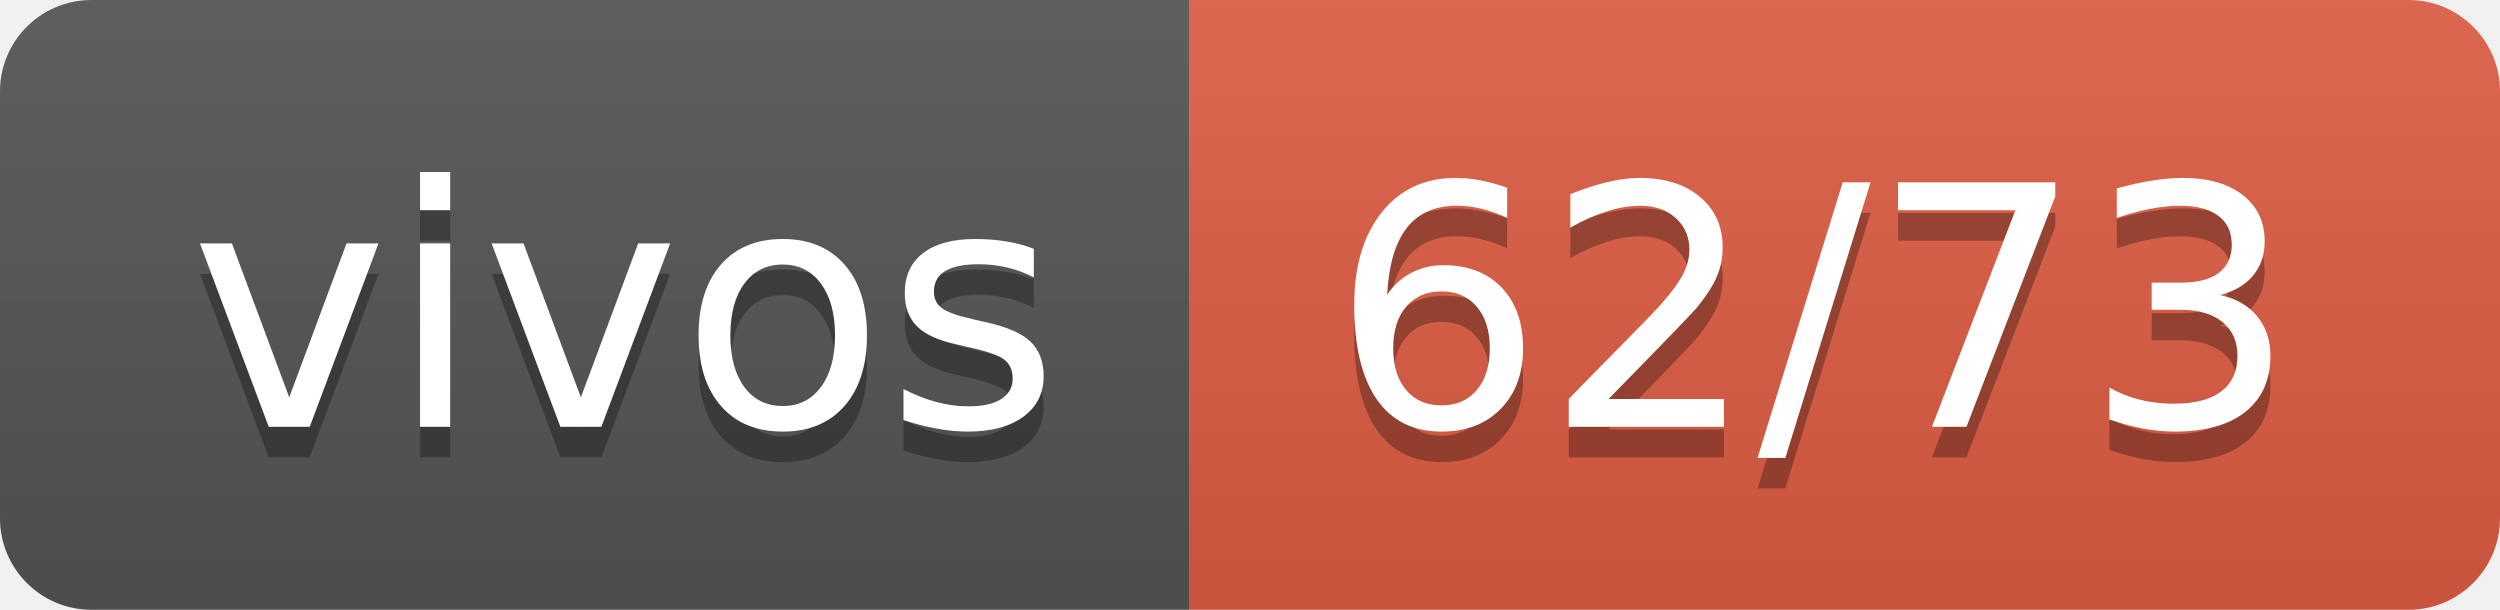
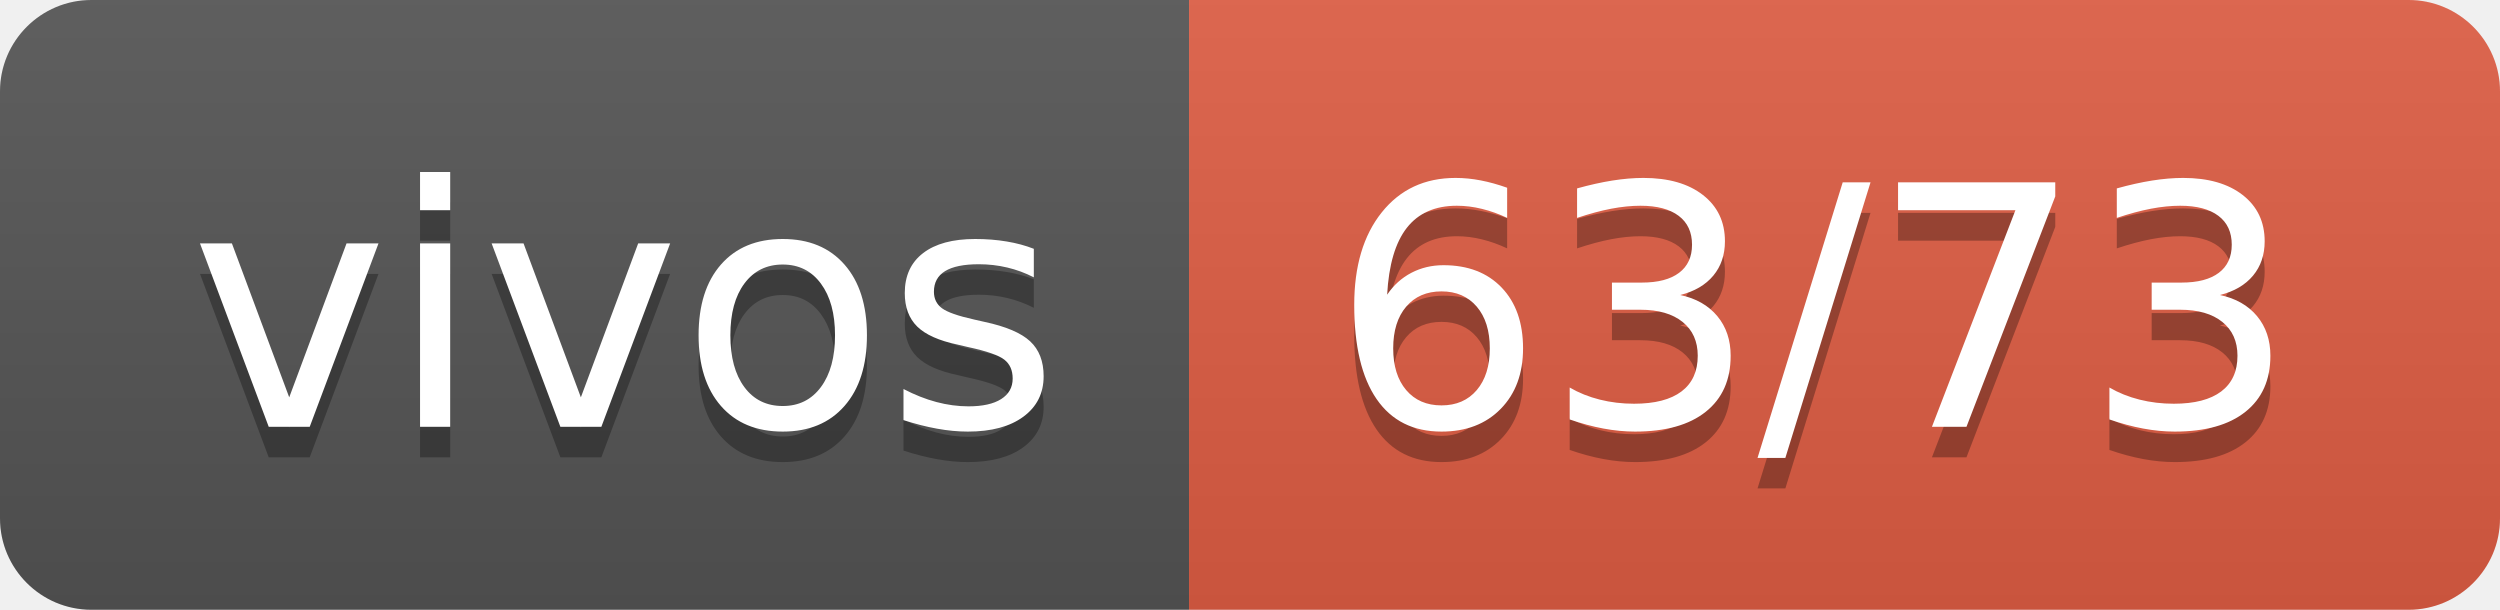
- <svg xmlns="http://www.w3.org/2000/svg" width="82" height="20" role="img" aria-label="vivos: 62/73">
+ <svg xmlns="http://www.w3.org/2000/svg" width="82" height="20" role="img" aria-label="vivos: 63/73">
  <linearGradient id="s" x2="0" y2="100%">
    <stop offset="0" stop-color="#bbb" stop-opacity=".1" />
    <stop offset="1" stop-opacity=".1" />
  </linearGradient>
  <clipPath id="r">
    <rect width="82" height="20" rx="3" fill="#fff" />
  </clipPath>
  <g clip-path="url(#r)">
    <rect width="39" height="20" fill="#555" />
    <rect x="39" width="43" height="20" fill="#e05d44" />
    <rect width="82" height="20" fill="url(#s)" />
  </g>
  <g fill="#fff" text-anchor="middle" font-family="Verdana,Geneva,DejaVu Sans,sans-serif" text-rendering="geometricPrecision" font-size="110">
    <text aria-hidden="true" x="205" y="150" fill="#010101" fill-opacity=".3" transform="scale(.1)" textLength="290">vivos</text>
    <text x="205" y="140" transform="scale(.1)" fill="#fff" textLength="290">vivos</text>
-     <text aria-hidden="true" x="595" y="150" fill="#010101" fill-opacity=".3" transform="scale(.1)" textLength="330">62/73</text>
-     <text x="595" y="140" transform="scale(.1)" fill="#fff" textLength="330">62/73</text>
+     <text aria-hidden="true" x="595" y="150" fill="#010101" fill-opacity=".3" transform="scale(.1)" textLength="330">63/73</text>
+     <text x="595" y="140" transform="scale(.1)" fill="#fff" textLength="330">63/73</text>
  </g>
</svg>
